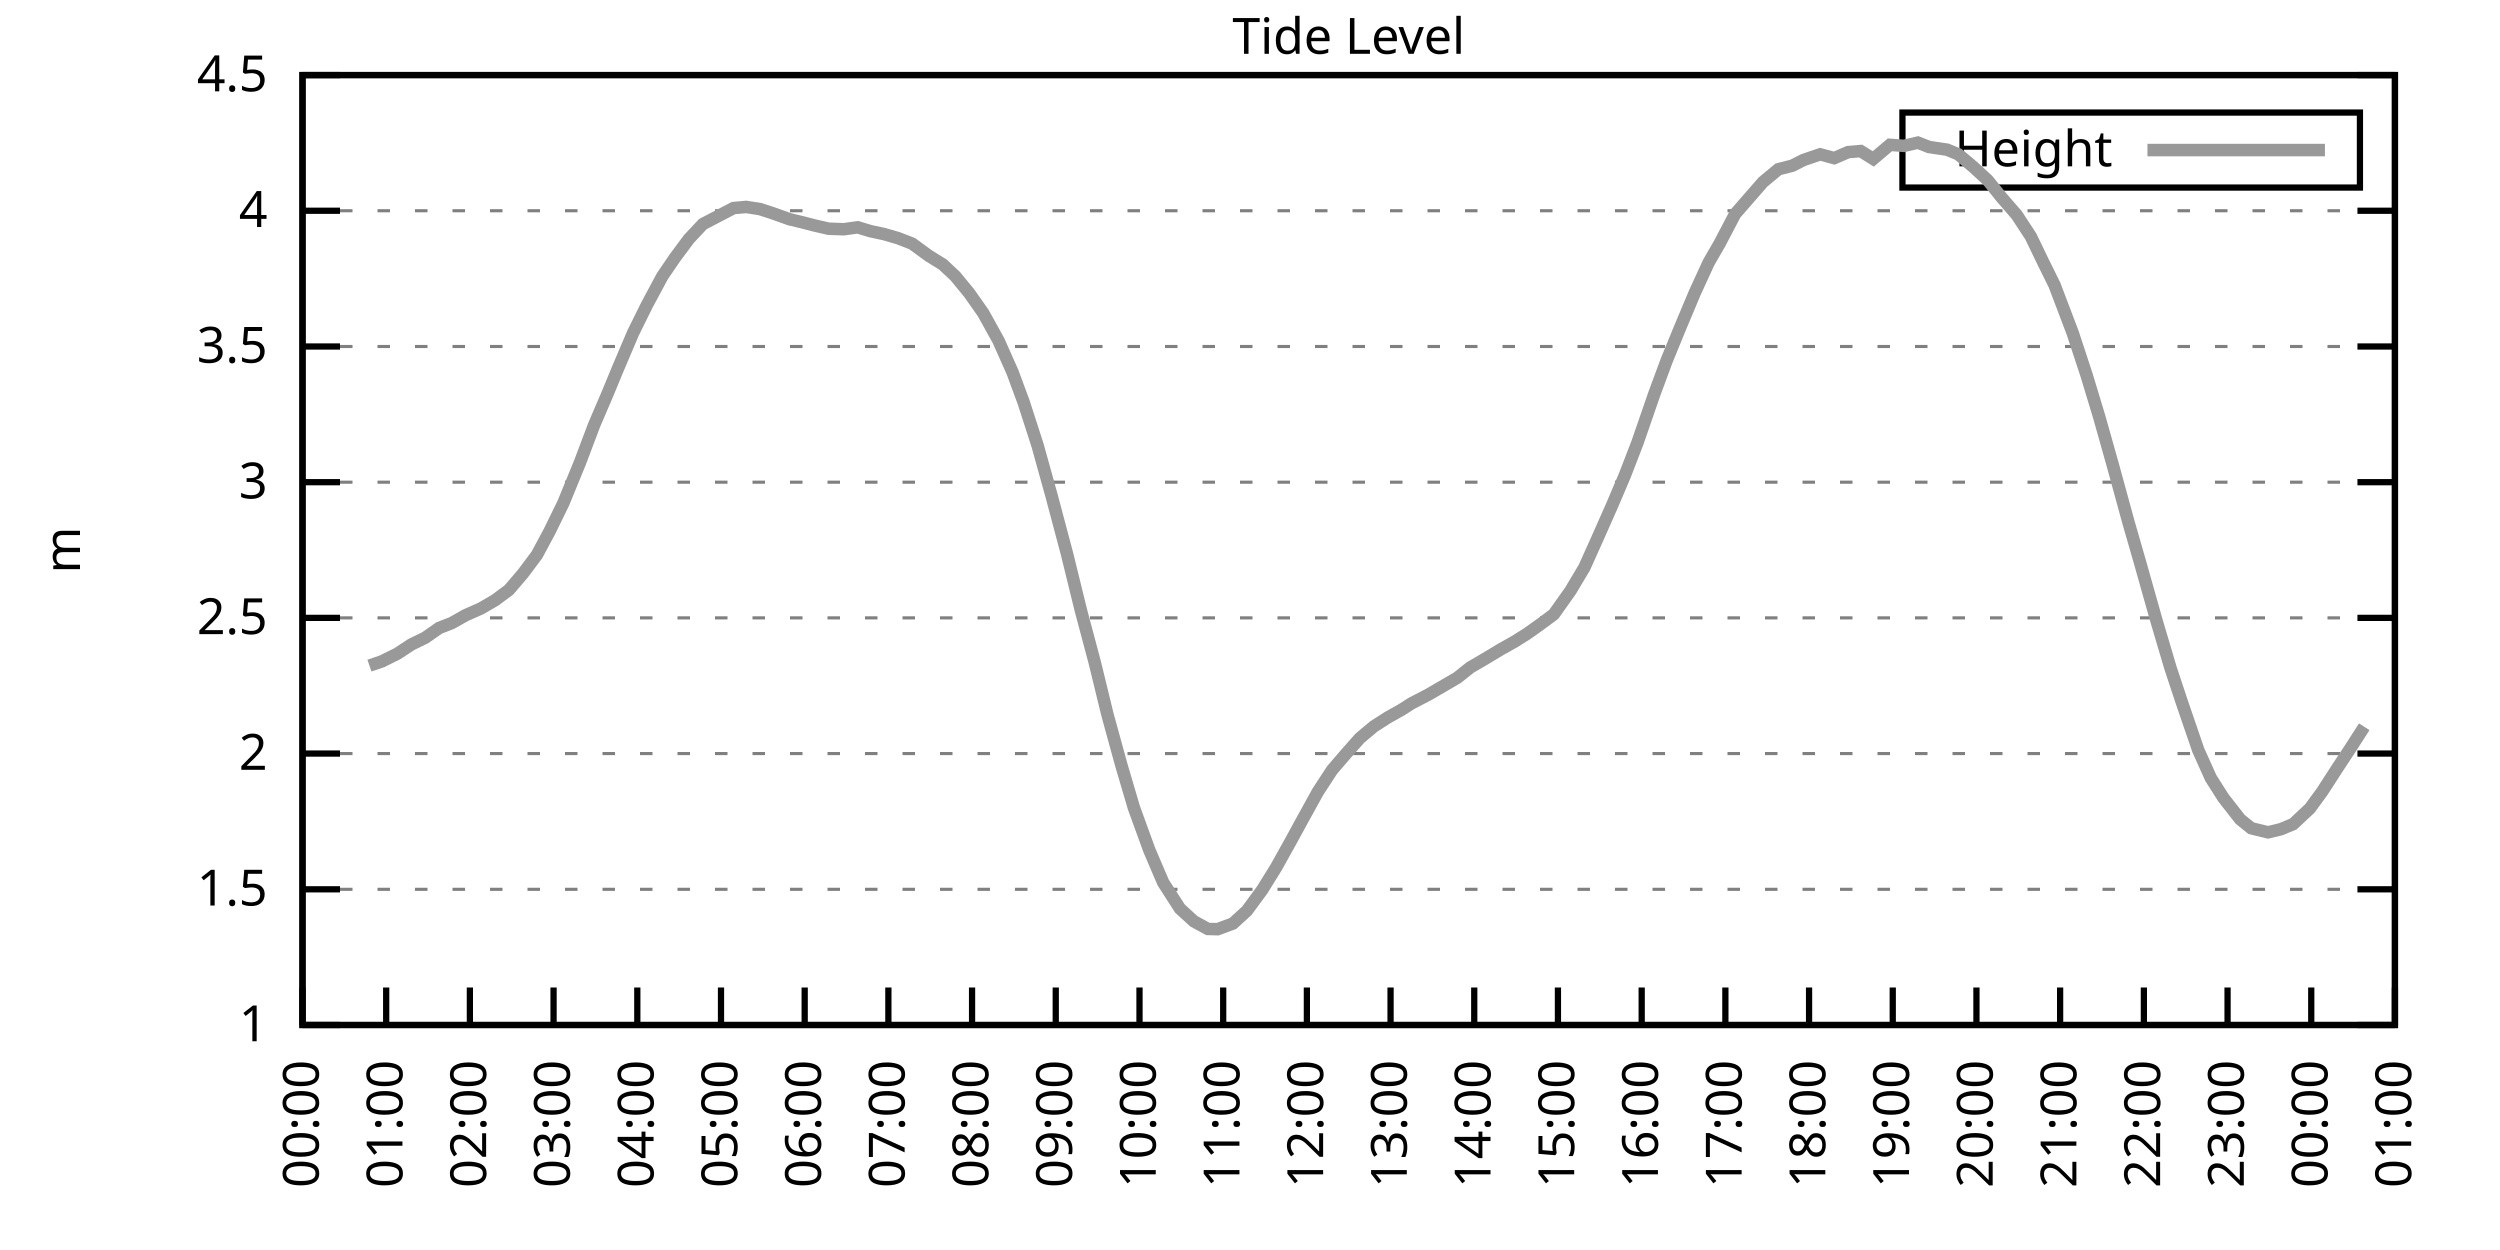
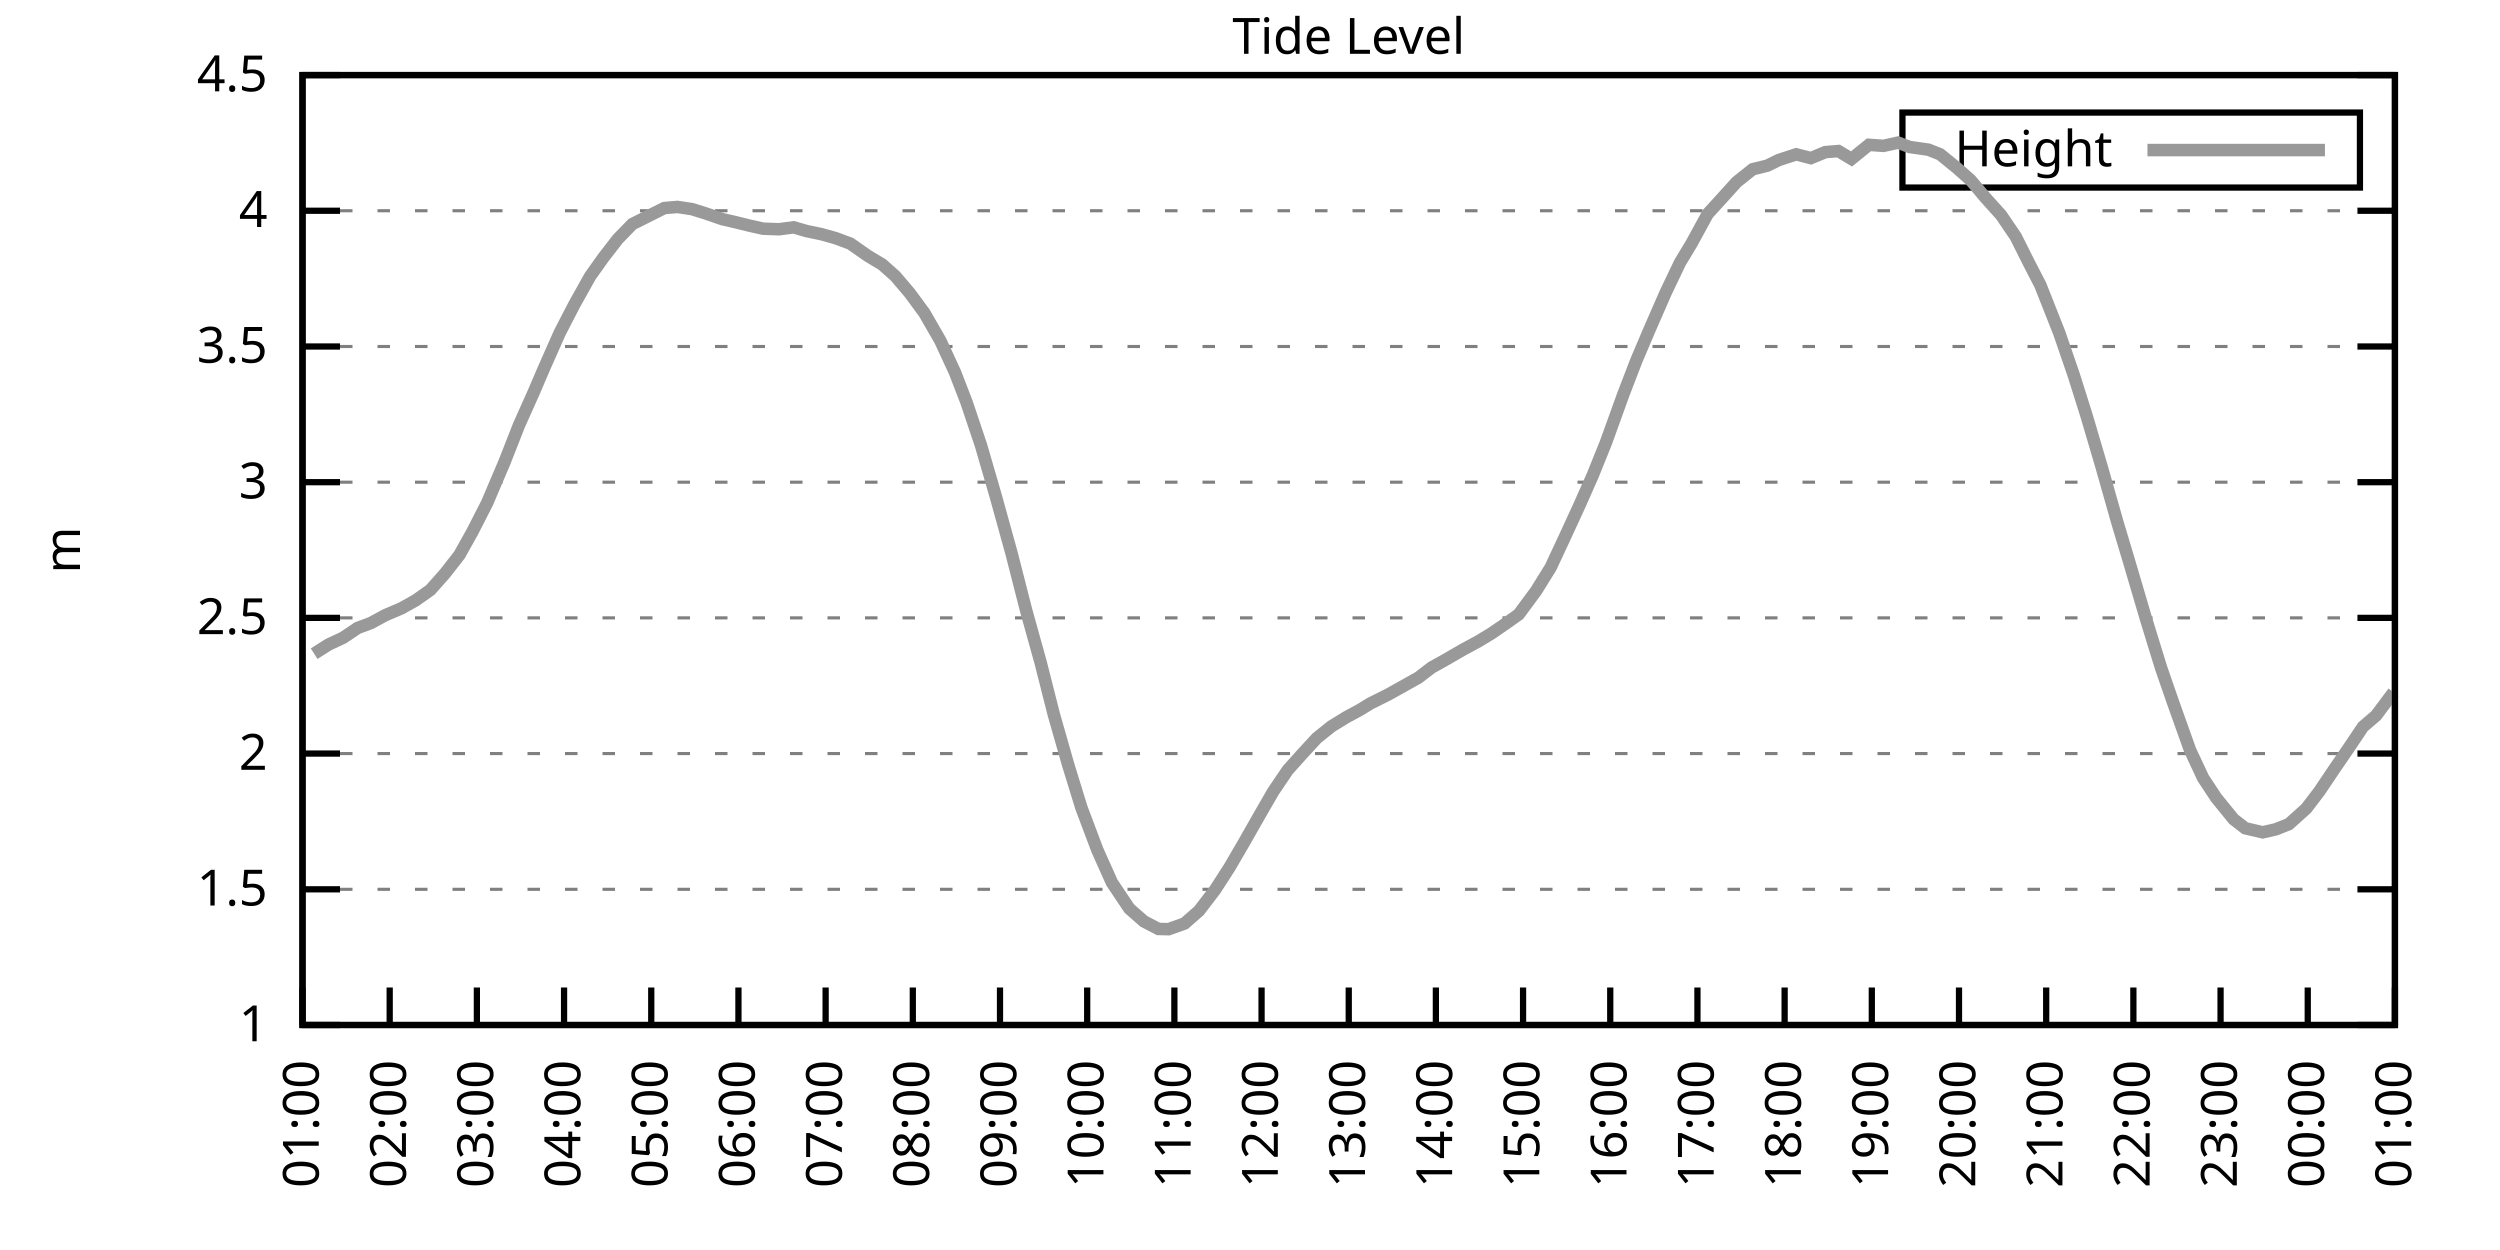
<svg xmlns="http://www.w3.org/2000/svg" xmlns:xlink="http://www.w3.org/1999/xlink" width="400" height="200" viewBox="0 0 400 200">
  <g id="gnuplot_canvas">
    <rect x="0" y="0" width="400" height="200" fill="none" />
    <defs>
      <circle id="gpDot" r="0.5" stroke-width="0.5" stroke="currentColor" />
      <path id="gpPt0" stroke-width="0.333" stroke="currentColor" d="M-1,0 h2 M0,-1 v2" />
      <path id="gpPt1" stroke-width="0.333" stroke="currentColor" d="M-1,-1 L1,1 M1,-1 L-1,1" />
      <path id="gpPt2" stroke-width="0.333" stroke="currentColor" d="M-1,0 L1,0 M0,-1 L0,1 M-1,-1 L1,1 M-1,1 L1,-1" />
      <rect id="gpPt3" stroke-width="0.333" stroke="currentColor" x="-1" y="-1" width="2" height="2" />
      <rect id="gpPt4" stroke-width="0.333" stroke="currentColor" fill="currentColor" x="-1" y="-1" width="2" height="2" />
      <circle id="gpPt5" stroke-width="0.333" stroke="currentColor" cx="0" cy="0" r="1" />
      <use xlink:href="#gpPt5" id="gpPt6" fill="currentColor" stroke="none" />
      <path id="gpPt7" stroke-width="0.333" stroke="currentColor" d="M0,-1.33 L-1.33,0.67 L1.33,0.67 z" />
      <use xlink:href="#gpPt7" id="gpPt8" fill="currentColor" stroke="none" />
      <use xlink:href="#gpPt7" id="gpPt9" stroke="currentColor" transform="rotate(180)" />
      <use xlink:href="#gpPt9" id="gpPt10" fill="currentColor" stroke="none" />
      <use xlink:href="#gpPt3" id="gpPt11" stroke="currentColor" transform="rotate(45)" />
      <use xlink:href="#gpPt11" id="gpPt12" fill="currentColor" stroke="none" />
      <path id="gpPt13" stroke-width="0.333" stroke="currentColor" d="M0,1.330 L1.265,0.411 L0.782,-1.067 L-0.782,-1.076 L-1.265,0.411 z" />
      <use xlink:href="#gpPt13" id="gpPt14" fill="currentColor" stroke="none" />
      <filter id="textbox" filterUnits="objectBoundingBox" x="0" y="0" height="1" width="1">
        <feFlood flood-color="white" flood-opacity="1" result="bgnd" />
        <feComposite in="SourceGraphic" in2="bgnd" operator="atop" />
      </filter>
      <filter id="greybox" filterUnits="objectBoundingBox" x="0" y="0" height="1" width="1">
        <feFlood flood-color="lightgrey" flood-opacity="1" result="grey" />
        <feComposite in="SourceGraphic" in2="grey" operator="atop" />
      </filter>
    </defs>
    <g fill="none" color="white" stroke="currentColor" stroke-width="1.00" stroke-linecap="butt" stroke-linejoin="miter">
</g>
    <g fill="none" color="black" stroke="currentColor" stroke-width="1.00" stroke-linecap="butt" stroke-linejoin="miter">
      <g stroke="none" shape-rendering="crispEdges">
        <polygon fill="rgb(255, 255, 255)" points="48.40,164.00 383.18,164.00 383.18,12.02 48.40,12.02 " />
      </g>
    </g>
    <g fill="none" color="black" stroke="currentColor" stroke-width="1.00" stroke-linecap="butt" stroke-linejoin="miter">
</g>
    <g fill="none" color="black" stroke="black" stroke-width="0.50" stroke-linecap="butt" stroke-linejoin="miter">
</g>
    <g fill="none" color="gray" stroke="currentColor" stroke-width="0.50" stroke-linecap="butt" stroke-linejoin="miter">
      <path stroke="gray" stroke-dasharray="2,4" class="gridline" d="M48.40,164.00 L383.19,164.00  " />
    </g>
    <g fill="none" color="gray" stroke="gray" stroke-width="1.00" stroke-linecap="butt" stroke-linejoin="miter">
</g>
    <g fill="none" color="black" stroke="currentColor" stroke-width="1.00" stroke-linecap="butt" stroke-linejoin="miter">
      <path stroke="black" d="M48.40,164.00 L54.40,164.00 M383.19,164.00 L377.19,164.00  " />
      <g transform="translate(42.80,166.60)" stroke="none" fill="black" font-family="Sans" font-size="8.00" text-anchor="end">
        <text>
          <tspan font-family="Sans"> 1</tspan>
        </text>
      </g>
    </g>
    <g fill="none" color="black" stroke="currentColor" stroke-width="1.00" stroke-linecap="butt" stroke-linejoin="miter">
</g>
    <g fill="none" color="black" stroke="black" stroke-width="0.50" stroke-linecap="butt" stroke-linejoin="miter">
</g>
    <g fill="none" color="gray" stroke="currentColor" stroke-width="0.50" stroke-linecap="butt" stroke-linejoin="miter">
      <path stroke="gray" stroke-dasharray="2,4" class="gridline" d="M48.40,142.29 L383.19,142.29  " />
    </g>
    <g fill="none" color="gray" stroke="gray" stroke-width="1.00" stroke-linecap="butt" stroke-linejoin="miter">
</g>
    <g fill="none" color="black" stroke="currentColor" stroke-width="1.00" stroke-linecap="butt" stroke-linejoin="miter">
      <path stroke="black" d="M48.40,142.29 L54.40,142.29 M383.19,142.29 L377.19,142.29  " />
      <g transform="translate(42.80,144.89)" stroke="none" fill="black" font-family="Sans" font-size="8.00" text-anchor="end">
        <text>
          <tspan font-family="Sans"> 1.5</tspan>
        </text>
      </g>
    </g>
    <g fill="none" color="black" stroke="currentColor" stroke-width="1.00" stroke-linecap="butt" stroke-linejoin="miter">
</g>
    <g fill="none" color="black" stroke="black" stroke-width="0.50" stroke-linecap="butt" stroke-linejoin="miter">
</g>
    <g fill="none" color="gray" stroke="currentColor" stroke-width="0.50" stroke-linecap="butt" stroke-linejoin="miter">
      <path stroke="gray" stroke-dasharray="2,4" class="gridline" d="M48.40,120.57 L383.19,120.57  " />
    </g>
    <g fill="none" color="gray" stroke="gray" stroke-width="1.00" stroke-linecap="butt" stroke-linejoin="miter">
</g>
    <g fill="none" color="black" stroke="currentColor" stroke-width="1.00" stroke-linecap="butt" stroke-linejoin="miter">
      <path stroke="black" d="M48.40,120.57 L54.40,120.57 M383.19,120.57 L377.19,120.57  " />
      <g transform="translate(42.80,123.17)" stroke="none" fill="black" font-family="Sans" font-size="8.00" text-anchor="end">
        <text>
          <tspan font-family="Sans"> 2</tspan>
        </text>
      </g>
    </g>
    <g fill="none" color="black" stroke="currentColor" stroke-width="1.00" stroke-linecap="butt" stroke-linejoin="miter">
</g>
    <g fill="none" color="black" stroke="black" stroke-width="0.50" stroke-linecap="butt" stroke-linejoin="miter">
</g>
    <g fill="none" color="gray" stroke="currentColor" stroke-width="0.50" stroke-linecap="butt" stroke-linejoin="miter">
      <path stroke="gray" stroke-dasharray="2,4" class="gridline" d="M48.40,98.86 L383.19,98.86  " />
    </g>
    <g fill="none" color="gray" stroke="gray" stroke-width="1.00" stroke-linecap="butt" stroke-linejoin="miter">
</g>
    <g fill="none" color="black" stroke="currentColor" stroke-width="1.00" stroke-linecap="butt" stroke-linejoin="miter">
      <path stroke="black" d="M48.40,98.86 L54.40,98.86 M383.19,98.86 L377.19,98.86  " />
      <g transform="translate(42.80,101.46)" stroke="none" fill="black" font-family="Sans" font-size="8.00" text-anchor="end">
        <text>
          <tspan font-family="Sans"> 2.5</tspan>
        </text>
      </g>
    </g>
    <g fill="none" color="black" stroke="currentColor" stroke-width="1.00" stroke-linecap="butt" stroke-linejoin="miter">
</g>
    <g fill="none" color="black" stroke="black" stroke-width="0.50" stroke-linecap="butt" stroke-linejoin="miter">
</g>
    <g fill="none" color="gray" stroke="currentColor" stroke-width="0.50" stroke-linecap="butt" stroke-linejoin="miter">
      <path stroke="gray" stroke-dasharray="2,4" class="gridline" d="M48.40,77.15 L383.19,77.15  " />
    </g>
    <g fill="none" color="gray" stroke="gray" stroke-width="1.00" stroke-linecap="butt" stroke-linejoin="miter">
</g>
    <g fill="none" color="black" stroke="currentColor" stroke-width="1.00" stroke-linecap="butt" stroke-linejoin="miter">
      <path stroke="black" d="M48.40,77.15 L54.40,77.15 M383.19,77.15 L377.19,77.15  " />
      <g transform="translate(42.80,79.75)" stroke="none" fill="black" font-family="Sans" font-size="8.00" text-anchor="end">
        <text>
          <tspan font-family="Sans"> 3</tspan>
        </text>
      </g>
    </g>
    <g fill="none" color="black" stroke="currentColor" stroke-width="1.00" stroke-linecap="butt" stroke-linejoin="miter">
</g>
    <g fill="none" color="black" stroke="black" stroke-width="0.50" stroke-linecap="butt" stroke-linejoin="miter">
</g>
    <g fill="none" color="gray" stroke="currentColor" stroke-width="0.50" stroke-linecap="butt" stroke-linejoin="miter">
      <path stroke="gray" stroke-dasharray="2,4" class="gridline" d="M48.40,55.44 L383.19,55.44  " />
    </g>
    <g fill="none" color="gray" stroke="gray" stroke-width="1.00" stroke-linecap="butt" stroke-linejoin="miter">
</g>
    <g fill="none" color="black" stroke="currentColor" stroke-width="1.00" stroke-linecap="butt" stroke-linejoin="miter">
      <path stroke="black" d="M48.40,55.44 L54.40,55.44 M383.19,55.44 L377.19,55.44  " />
      <g transform="translate(42.80,58.04)" stroke="none" fill="black" font-family="Sans" font-size="8.00" text-anchor="end">
        <text>
          <tspan font-family="Sans"> 3.5</tspan>
        </text>
      </g>
    </g>
    <g fill="none" color="black" stroke="currentColor" stroke-width="1.00" stroke-linecap="butt" stroke-linejoin="miter">
</g>
    <g fill="none" color="black" stroke="black" stroke-width="0.50" stroke-linecap="butt" stroke-linejoin="miter">
</g>
    <g fill="none" color="gray" stroke="currentColor" stroke-width="0.50" stroke-linecap="butt" stroke-linejoin="miter">
      <path stroke="gray" stroke-dasharray="2,4" class="gridline" d="M48.40,33.72 L383.19,33.72  " />
    </g>
    <g fill="none" color="gray" stroke="gray" stroke-width="1.00" stroke-linecap="butt" stroke-linejoin="miter">
</g>
    <g fill="none" color="black" stroke="currentColor" stroke-width="1.00" stroke-linecap="butt" stroke-linejoin="miter">
      <path stroke="black" d="M48.40,33.72 L54.40,33.72 M383.19,33.72 L377.19,33.72  " />
      <g transform="translate(42.80,36.32)" stroke="none" fill="black" font-family="Sans" font-size="8.00" text-anchor="end">
        <text>
          <tspan font-family="Sans"> 4</tspan>
        </text>
      </g>
    </g>
    <g fill="none" color="black" stroke="currentColor" stroke-width="1.00" stroke-linecap="butt" stroke-linejoin="miter">
</g>
    <g fill="none" color="black" stroke="black" stroke-width="0.50" stroke-linecap="butt" stroke-linejoin="miter">
</g>
    <g fill="none" color="gray" stroke="currentColor" stroke-width="0.50" stroke-linecap="butt" stroke-linejoin="miter">
      <path stroke="gray" stroke-dasharray="2,4" class="gridline" d="M48.40,12.01 L383.19,12.01  " />
    </g>
    <g fill="none" color="gray" stroke="gray" stroke-width="1.00" stroke-linecap="butt" stroke-linejoin="miter">
</g>
    <g fill="none" color="black" stroke="currentColor" stroke-width="1.00" stroke-linecap="butt" stroke-linejoin="miter">
      <path stroke="black" d="M48.40,12.01 L54.40,12.01 M383.19,12.01 L377.19,12.01  " />
      <g transform="translate(42.80,14.61)" stroke="none" fill="black" font-family="Sans" font-size="8.00" text-anchor="end">
        <text>
          <tspan font-family="Sans"> 4.5</tspan>
        </text>
      </g>
    </g>
    <g fill="none" color="black" stroke="currentColor" stroke-width="1.00" stroke-linecap="butt" stroke-linejoin="miter">
      <path stroke="black" d="M48.40,164.00 L48.40,158.00  " />
      <g transform="translate(51.00,169.60) rotate(270.00)" stroke="none" fill="black" font-family="Sans" font-size="8.00" text-anchor="end">
        <text>
-           <tspan font-family="Sans">00:00</tspan>
-         </text>
-       </g>
-     </g>
-     <g fill="none" color="black" stroke="currentColor" stroke-width="1.00" stroke-linecap="butt" stroke-linejoin="miter">
-       <path stroke="black" d="M61.79,164.00 L61.79,158.00  " />
-       <g transform="translate(64.39,169.60) rotate(270.00)" stroke="none" fill="black" font-family="Sans" font-size="8.00" text-anchor="end">
-         <text>
          <tspan font-family="Sans">01:00</tspan>
        </text>
      </g>
    </g>
    <g fill="none" color="black" stroke="currentColor" stroke-width="1.00" stroke-linecap="butt" stroke-linejoin="miter">
-       <path stroke="black" d="M75.18,164.00 L75.18,158.00  " />
-       <g transform="translate(77.78,169.60) rotate(270.00)" stroke="none" fill="black" font-family="Sans" font-size="8.00" text-anchor="end">
+       <path stroke="black" d="M62.35,164.00 L62.35,158.00  " />
+       <g transform="translate(64.95,169.60) rotate(270.00)" stroke="none" fill="black" font-family="Sans" font-size="8.00" text-anchor="end">
        <text>
          <tspan font-family="Sans">02:00</tspan>
        </text>
      </g>
    </g>
    <g fill="none" color="black" stroke="currentColor" stroke-width="1.00" stroke-linecap="butt" stroke-linejoin="miter">
-       <path stroke="black" d="M88.57,164.00 L88.57,158.00  " />
-       <g transform="translate(91.17,169.60) rotate(270.00)" stroke="none" fill="black" font-family="Sans" font-size="8.00" text-anchor="end">
+       <path stroke="black" d="M76.30,164.00 L76.30,158.00  " />
+       <g transform="translate(78.90,169.60) rotate(270.00)" stroke="none" fill="black" font-family="Sans" font-size="8.00" text-anchor="end">
        <text>
          <tspan font-family="Sans">03:00</tspan>
        </text>
      </g>
    </g>
    <g fill="none" color="black" stroke="currentColor" stroke-width="1.00" stroke-linecap="butt" stroke-linejoin="miter">
-       <path stroke="black" d="M101.97,164.00 L101.97,158.00  " />
-       <g transform="translate(104.57,169.60) rotate(270.00)" stroke="none" fill="black" font-family="Sans" font-size="8.00" text-anchor="end">
+       <path stroke="black" d="M90.25,164.00 L90.25,158.00  " />
+       <g transform="translate(92.85,169.60) rotate(270.00)" stroke="none" fill="black" font-family="Sans" font-size="8.00" text-anchor="end">
        <text>
          <tspan font-family="Sans">04:00</tspan>
        </text>
      </g>
    </g>
    <g fill="none" color="black" stroke="currentColor" stroke-width="1.00" stroke-linecap="butt" stroke-linejoin="miter">
-       <path stroke="black" d="M115.36,164.00 L115.36,158.00  " />
-       <g transform="translate(117.96,169.60) rotate(270.00)" stroke="none" fill="black" font-family="Sans" font-size="8.00" text-anchor="end">
+       <path stroke="black" d="M104.20,164.00 L104.20,158.00  " />
+       <g transform="translate(106.80,169.60) rotate(270.00)" stroke="none" fill="black" font-family="Sans" font-size="8.00" text-anchor="end">
        <text>
          <tspan font-family="Sans">05:00</tspan>
        </text>
      </g>
    </g>
    <g fill="none" color="black" stroke="currentColor" stroke-width="1.00" stroke-linecap="butt" stroke-linejoin="miter">
-       <path stroke="black" d="M128.75,164.00 L128.75,158.00  " />
-       <g transform="translate(131.35,169.60) rotate(270.00)" stroke="none" fill="black" font-family="Sans" font-size="8.00" text-anchor="end">
+       <path stroke="black" d="M118.15,164.00 L118.15,158.00  " />
+       <g transform="translate(120.75,169.60) rotate(270.00)" stroke="none" fill="black" font-family="Sans" font-size="8.00" text-anchor="end">
        <text>
          <tspan font-family="Sans">06:00</tspan>
        </text>
      </g>
    </g>
    <g fill="none" color="black" stroke="currentColor" stroke-width="1.00" stroke-linecap="butt" stroke-linejoin="miter">
-       <path stroke="black" d="M142.14,164.00 L142.14,158.00  " />
-       <g transform="translate(144.74,169.60) rotate(270.00)" stroke="none" fill="black" font-family="Sans" font-size="8.00" text-anchor="end">
+       <path stroke="black" d="M132.10,164.00 L132.10,158.00  " />
+       <g transform="translate(134.70,169.60) rotate(270.00)" stroke="none" fill="black" font-family="Sans" font-size="8.00" text-anchor="end">
        <text>
          <tspan font-family="Sans">07:00</tspan>
        </text>
      </g>
    </g>
    <g fill="none" color="black" stroke="currentColor" stroke-width="1.00" stroke-linecap="butt" stroke-linejoin="miter">
-       <path stroke="black" d="M155.53,164.00 L155.53,158.00  " />
-       <g transform="translate(158.13,169.60) rotate(270.00)" stroke="none" fill="black" font-family="Sans" font-size="8.00" text-anchor="end">
+       <path stroke="black" d="M146.05,164.00 L146.05,158.00  " />
+       <g transform="translate(148.65,169.60) rotate(270.00)" stroke="none" fill="black" font-family="Sans" font-size="8.00" text-anchor="end">
        <text>
          <tspan font-family="Sans">08:00</tspan>
        </text>
      </g>
    </g>
    <g fill="none" color="black" stroke="currentColor" stroke-width="1.00" stroke-linecap="butt" stroke-linejoin="miter">
-       <path stroke="black" d="M168.92,164.00 L168.92,158.00  " />
-       <g transform="translate(171.52,169.60) rotate(270.00)" stroke="none" fill="black" font-family="Sans" font-size="8.00" text-anchor="end">
+       <path stroke="black" d="M160.00,164.00 L160.00,158.00  " />
+       <g transform="translate(162.60,169.60) rotate(270.00)" stroke="none" fill="black" font-family="Sans" font-size="8.00" text-anchor="end">
        <text>
          <tspan font-family="Sans">09:00</tspan>
        </text>
      </g>
    </g>
    <g fill="none" color="black" stroke="currentColor" stroke-width="1.00" stroke-linecap="butt" stroke-linejoin="miter">
-       <path stroke="black" d="M182.32,164.00 L182.32,158.00  " />
-       <g transform="translate(184.92,169.60) rotate(270.00)" stroke="none" fill="black" font-family="Sans" font-size="8.00" text-anchor="end">
+       <path stroke="black" d="M173.95,164.00 L173.95,158.00  " />
+       <g transform="translate(176.55,169.60) rotate(270.00)" stroke="none" fill="black" font-family="Sans" font-size="8.00" text-anchor="end">
        <text>
          <tspan font-family="Sans">10:00</tspan>
        </text>
      </g>
    </g>
    <g fill="none" color="black" stroke="currentColor" stroke-width="1.00" stroke-linecap="butt" stroke-linejoin="miter">
-       <path stroke="black" d="M195.71,164.00 L195.71,158.00  " />
-       <g transform="translate(198.31,169.60) rotate(270.00)" stroke="none" fill="black" font-family="Sans" font-size="8.00" text-anchor="end">
+       <path stroke="black" d="M187.90,164.00 L187.90,158.00  " />
+       <g transform="translate(190.50,169.60) rotate(270.00)" stroke="none" fill="black" font-family="Sans" font-size="8.00" text-anchor="end">
        <text>
          <tspan font-family="Sans">11:00</tspan>
        </text>
      </g>
    </g>
    <g fill="none" color="black" stroke="currentColor" stroke-width="1.00" stroke-linecap="butt" stroke-linejoin="miter">
-       <path stroke="black" d="M209.10,164.00 L209.10,158.00  " />
-       <g transform="translate(211.70,169.60) rotate(270.00)" stroke="none" fill="black" font-family="Sans" font-size="8.00" text-anchor="end">
+       <path stroke="black" d="M201.85,164.00 L201.85,158.00  " />
+       <g transform="translate(204.45,169.60) rotate(270.00)" stroke="none" fill="black" font-family="Sans" font-size="8.00" text-anchor="end">
        <text>
          <tspan font-family="Sans">12:00</tspan>
        </text>
      </g>
    </g>
    <g fill="none" color="black" stroke="currentColor" stroke-width="1.00" stroke-linecap="butt" stroke-linejoin="miter">
-       <path stroke="black" d="M222.49,164.00 L222.49,158.00  " />
-       <g transform="translate(225.09,169.60) rotate(270.00)" stroke="none" fill="black" font-family="Sans" font-size="8.00" text-anchor="end">
+       <path stroke="black" d="M215.80,164.00 L215.80,158.00  " />
+       <g transform="translate(218.40,169.60) rotate(270.00)" stroke="none" fill="black" font-family="Sans" font-size="8.00" text-anchor="end">
        <text>
          <tspan font-family="Sans">13:00</tspan>
        </text>
      </g>
    </g>
    <g fill="none" color="black" stroke="currentColor" stroke-width="1.00" stroke-linecap="butt" stroke-linejoin="miter">
-       <path stroke="black" d="M235.88,164.00 L235.88,158.00  " />
-       <g transform="translate(238.48,169.60) rotate(270.00)" stroke="none" fill="black" font-family="Sans" font-size="8.00" text-anchor="end">
+       <path stroke="black" d="M229.74,164.00 L229.74,158.00  " />
+       <g transform="translate(232.34,169.60) rotate(270.00)" stroke="none" fill="black" font-family="Sans" font-size="8.00" text-anchor="end">
        <text>
          <tspan font-family="Sans">14:00</tspan>
        </text>
      </g>
    </g>
    <g fill="none" color="black" stroke="currentColor" stroke-width="1.00" stroke-linecap="butt" stroke-linejoin="miter">
-       <path stroke="black" d="M249.27,164.00 L249.27,158.00  " />
-       <g transform="translate(251.87,169.60) rotate(270.00)" stroke="none" fill="black" font-family="Sans" font-size="8.00" text-anchor="end">
+       <path stroke="black" d="M243.69,164.00 L243.69,158.00  " />
+       <g transform="translate(246.29,169.60) rotate(270.00)" stroke="none" fill="black" font-family="Sans" font-size="8.00" text-anchor="end">
        <text>
          <tspan font-family="Sans">15:00</tspan>
        </text>
      </g>
    </g>
    <g fill="none" color="black" stroke="currentColor" stroke-width="1.00" stroke-linecap="butt" stroke-linejoin="miter">
-       <path stroke="black" d="M262.67,164.00 L262.67,158.00  " />
-       <g transform="translate(265.27,169.60) rotate(270.00)" stroke="none" fill="black" font-family="Sans" font-size="8.00" text-anchor="end">
+       <path stroke="black" d="M257.64,164.00 L257.64,158.00  " />
+       <g transform="translate(260.24,169.60) rotate(270.00)" stroke="none" fill="black" font-family="Sans" font-size="8.00" text-anchor="end">
        <text>
          <tspan font-family="Sans">16:00</tspan>
        </text>
      </g>
    </g>
    <g fill="none" color="black" stroke="currentColor" stroke-width="1.00" stroke-linecap="butt" stroke-linejoin="miter">
-       <path stroke="black" d="M276.06,164.00 L276.06,158.00  " />
-       <g transform="translate(278.66,169.60) rotate(270.00)" stroke="none" fill="black" font-family="Sans" font-size="8.00" text-anchor="end">
+       <path stroke="black" d="M271.59,164.00 L271.59,158.00  " />
+       <g transform="translate(274.19,169.60) rotate(270.00)" stroke="none" fill="black" font-family="Sans" font-size="8.00" text-anchor="end">
        <text>
          <tspan font-family="Sans">17:00</tspan>
        </text>
      </g>
    </g>
    <g fill="none" color="black" stroke="currentColor" stroke-width="1.00" stroke-linecap="butt" stroke-linejoin="miter">
-       <path stroke="black" d="M289.45,164.00 L289.45,158.00  " />
-       <g transform="translate(292.05,169.60) rotate(270.00)" stroke="none" fill="black" font-family="Sans" font-size="8.00" text-anchor="end">
+       <path stroke="black" d="M285.54,164.00 L285.54,158.00  " />
+       <g transform="translate(288.14,169.60) rotate(270.00)" stroke="none" fill="black" font-family="Sans" font-size="8.00" text-anchor="end">
        <text>
          <tspan font-family="Sans">18:00</tspan>
        </text>
      </g>
    </g>
    <g fill="none" color="black" stroke="currentColor" stroke-width="1.00" stroke-linecap="butt" stroke-linejoin="miter">
-       <path stroke="black" d="M302.84,164.00 L302.84,158.00  " />
-       <g transform="translate(305.44,169.60) rotate(270.00)" stroke="none" fill="black" font-family="Sans" font-size="8.00" text-anchor="end">
+       <path stroke="black" d="M299.49,164.00 L299.49,158.00  " />
+       <g transform="translate(302.09,169.60) rotate(270.00)" stroke="none" fill="black" font-family="Sans" font-size="8.00" text-anchor="end">
        <text>
          <tspan font-family="Sans">19:00</tspan>
        </text>
      </g>
    </g>
    <g fill="none" color="black" stroke="currentColor" stroke-width="1.00" stroke-linecap="butt" stroke-linejoin="miter">
-       <path stroke="black" d="M316.23,164.00 L316.23,158.00  " />
-       <g transform="translate(318.83,169.60) rotate(270.00)" stroke="none" fill="black" font-family="Sans" font-size="8.00" text-anchor="end">
+       <path stroke="black" d="M313.44,164.00 L313.44,158.00  " />
+       <g transform="translate(316.04,169.60) rotate(270.00)" stroke="none" fill="black" font-family="Sans" font-size="8.00" text-anchor="end">
        <text>
          <tspan font-family="Sans">20:00</tspan>
        </text>
      </g>
    </g>
    <g fill="none" color="black" stroke="currentColor" stroke-width="1.00" stroke-linecap="butt" stroke-linejoin="miter">
-       <path stroke="black" d="M329.62,164.00 L329.62,158.00  " />
-       <g transform="translate(332.22,169.60) rotate(270.00)" stroke="none" fill="black" font-family="Sans" font-size="8.00" text-anchor="end">
+       <path stroke="black" d="M327.39,164.00 L327.39,158.00  " />
+       <g transform="translate(329.99,169.60) rotate(270.00)" stroke="none" fill="black" font-family="Sans" font-size="8.00" text-anchor="end">
        <text>
          <tspan font-family="Sans">21:00</tspan>
        </text>
      </g>
    </g>
    <g fill="none" color="black" stroke="currentColor" stroke-width="1.00" stroke-linecap="butt" stroke-linejoin="miter">
-       <path stroke="black" d="M343.02,164.00 L343.02,158.00  " />
-       <g transform="translate(345.62,169.60) rotate(270.00)" stroke="none" fill="black" font-family="Sans" font-size="8.00" text-anchor="end">
+       <path stroke="black" d="M341.34,164.00 L341.34,158.00  " />
+       <g transform="translate(343.94,169.60) rotate(270.00)" stroke="none" fill="black" font-family="Sans" font-size="8.00" text-anchor="end">
        <text>
          <tspan font-family="Sans">22:00</tspan>
        </text>
      </g>
    </g>
    <g fill="none" color="black" stroke="currentColor" stroke-width="1.00" stroke-linecap="butt" stroke-linejoin="miter">
-       <path stroke="black" d="M356.41,164.00 L356.41,158.00  " />
-       <g transform="translate(359.01,169.60) rotate(270.00)" stroke="none" fill="black" font-family="Sans" font-size="8.00" text-anchor="end">
+       <path stroke="black" d="M355.29,164.00 L355.29,158.00  " />
+       <g transform="translate(357.89,169.60) rotate(270.00)" stroke="none" fill="black" font-family="Sans" font-size="8.00" text-anchor="end">
        <text>
          <tspan font-family="Sans">23:00</tspan>
        </text>
      </g>
    </g>
    <g fill="none" color="black" stroke="currentColor" stroke-width="1.00" stroke-linecap="butt" stroke-linejoin="miter">
-       <path stroke="black" d="M369.80,164.00 L369.80,158.00  " />
-       <g transform="translate(372.40,169.60) rotate(270.00)" stroke="none" fill="black" font-family="Sans" font-size="8.00" text-anchor="end">
+       <path stroke="black" d="M369.24,164.00 L369.24,158.00  " />
+       <g transform="translate(371.84,169.60) rotate(270.00)" stroke="none" fill="black" font-family="Sans" font-size="8.00" text-anchor="end">
        <text>
          <tspan font-family="Sans">00:00</tspan>
        </text>
      </g>
    </g>
    <g fill="none" color="black" stroke="currentColor" stroke-width="1.00" stroke-linecap="butt" stroke-linejoin="miter">
      <path stroke="black" d="M383.19,164.00 L383.19,158.00  " />
      <g transform="translate(385.79,169.60) rotate(270.00)" stroke="none" fill="black" font-family="Sans" font-size="8.00" text-anchor="end">
        <text>
          <tspan font-family="Sans">01:00</tspan>
        </text>
      </g>
    </g>
    <g fill="none" color="black" stroke="currentColor" stroke-width="1.00" stroke-linecap="butt" stroke-linejoin="miter">
</g>
    <g fill="none" color="black" stroke="currentColor" stroke-width="1.00" stroke-linecap="butt" stroke-linejoin="miter">
      <path stroke="black" d="M48.40,12.01 L48.40,164.00 L383.19,164.00 L383.19,12.01 L48.40,12.01 Z  " />
    </g>
    <g fill="none" color="black" stroke="currentColor" stroke-width="1.00" stroke-linecap="butt" stroke-linejoin="miter">
</g>
    <g fill="none" color="black" stroke="currentColor" stroke-width="1.00" stroke-linecap="butt" stroke-linejoin="miter">
      <path stroke="black" d="M304.39,30.01 L304.39,18.01 L377.59,18.01 L377.59,30.01 L304.39,30.01 Z  " />
    </g>
    <g id="Tide_level_plot_1">
      <g fill="none" color="white" stroke="black" stroke-width="2.00" stroke-linecap="butt" stroke-linejoin="miter">
</g>
      <g fill="none" color="black" stroke="currentColor" stroke-width="2.00" stroke-linecap="butt" stroke-linejoin="miter">
        <g transform="translate(337.99,26.61)" stroke="none" fill="black" font-family="Sans" font-size="8.00" text-anchor="end">
          <text>
            <tspan font-family="Sans">Height</tspan>
          </text>
        </g>
      </g>
      <g fill="none" color="black" stroke="currentColor" stroke-width="2.00" stroke-linecap="butt" stroke-linejoin="miter">
-         <path stroke="rgb(153, 153, 153)" d="M343.59,24.01 L371.99,24.01 M59.11,106.50 L61.12,105.81 L63.58,104.59 L65.81,103.12 L68.04,102.03 L70.27,100.47   L72.28,99.69 L74.51,98.43 L76.97,97.34 L79.20,96.04 L81.43,94.39 L83.66,91.78 L85.90,88.79 L87.91,85.05   L90.14,80.49 L92.82,73.94 L95.05,68.03 L97.28,62.82 L98.84,59.04 L101.30,53.26 L103.53,48.75 L105.98,44.19   L107.99,41.24 L110.22,38.24 L112.46,35.85 L117.37,33.29 L119.38,33.11 L121.61,33.46 L123.62,34.11 L126.29,35.07   L128.30,35.55 L130.31,36.07 L132.54,36.59 L135.00,36.68 L137.23,36.37 L139.24,36.98 L141.47,37.46 L143.70,38.11   L145.94,38.98 L148.61,40.93 L150.85,42.32 L152.85,44.19 L155.09,46.92 L157.32,50.09 L159.77,54.52 L162.01,59.56   L163.79,64.38 L166.02,71.29 L168.25,79.32 L170.71,88.57 L172.94,97.65 L175.17,106.03 L177.18,114.28 L179.41,122.40   L181.42,129.22 L183.88,135.99 L186.11,141.20 L188.79,145.37 L191.02,147.41 L193.25,148.63 L194.81,148.67 L197.27,147.76   L199.50,145.72 L201.96,142.37 L204.19,138.77 L206.42,134.77 L208.65,130.69 L210.88,126.65 L213.12,123.22 L215.35,120.62   L217.58,118.10 L219.81,116.23 L222.04,114.80 L224.28,113.54 L225.84,112.54 L228.52,111.15 L231.20,109.59 L233.20,108.42   L235.21,106.81 L237.44,105.51 L240.12,103.90 L242.36,102.64 L244.36,101.38 L246.37,99.95 L248.60,98.30 L251.28,94.52   L253.51,90.78 L255.75,85.79 L257.98,80.75 L259.99,76.02 L262.00,70.81 L264.67,63.08 L266.68,57.65 L268.69,52.74   L271.15,46.88 L273.38,42.02 L275.16,38.93 L277.62,34.24 L279.85,31.68 L282.08,29.12 L284.54,27.08 L286.77,26.51   L288.56,25.60 L291.23,24.69 L293.47,25.30 L295.70,24.34 L297.71,24.17 L299.72,25.43 L302.39,23.17 L304.63,23.34   L306.86,22.82 L308.64,23.52 L311.54,23.95 L313.33,24.69 L315.79,26.77 L318.02,28.82 L320.25,31.59 L322.70,34.42   L324.94,37.85 L326.95,42.02 L328.73,45.62 L331.63,53.26 L333.86,60.04 L335.87,66.68 L338.10,74.59 L340.56,83.58   L342.35,89.79 L345.02,99.25 L347.26,106.81 L349.04,112.19 L351.72,120.01 L353.73,124.48 L355.74,127.65 L358.42,131.08   L360.20,132.52 L362.88,133.17 L364.89,132.69 L366.90,131.86 L369.58,129.35 L371.58,126.61 L373.82,123.14 L376.05,119.75   L378.28,116.28  " />
+         <path stroke="rgb(153, 153, 153)" d="M343.59,24.01 L371.99,24.01 M50.26,104.59 L52.58,103.12 L54.91,102.03 L57.23,100.47 L59.33,99.69 L61.65,98.43   L64.21,97.34 L66.53,96.04 L68.86,94.39 L71.18,91.78 L73.51,88.79 L75.60,85.05 L77.93,80.49 L80.72,73.94   L83.04,68.03 L85.37,62.82 L86.99,59.04 L89.55,53.26 L91.88,48.75 L94.43,44.19 L96.53,41.24 L98.85,38.24   L101.18,35.85 L106.29,33.29 L108.38,33.11 L110.71,33.46 L112.80,34.11 L115.59,35.07 L117.68,35.55 L119.78,36.07   L122.10,36.59 L124.66,36.68 L126.98,36.37 L129.08,36.98 L131.40,37.46 L133.72,38.11 L136.05,38.98 L138.84,40.93   L141.16,42.32 L143.26,44.19 L145.58,46.92 L147.91,50.09 L150.46,54.52 L152.79,59.56 L154.65,64.38 L156.97,71.29   L159.30,79.32 L161.86,88.57 L164.18,97.65 L166.51,106.03 L168.60,114.28 L170.92,122.40 L173.02,129.22 L175.57,135.99   L177.90,141.20 L180.69,145.37 L183.01,147.41 L185.34,148.63 L186.97,148.67 L189.52,147.76 L191.85,145.72 L194.41,142.37   L196.73,138.77 L199.06,134.77 L201.38,130.69 L203.71,126.65 L206.03,123.22 L208.36,120.62 L210.68,118.10 L213.01,116.23   L215.33,114.80 L217.65,113.54 L219.28,112.54 L222.07,111.15 L224.86,109.59 L226.95,108.42 L229.05,106.81 L231.37,105.51   L234.16,103.90 L236.49,102.64 L238.58,101.38 L240.67,99.95 L243.00,98.30 L245.79,94.52 L248.11,90.78 L250.44,85.79   L252.76,80.75 L254.85,76.02 L256.95,70.81 L259.74,63.08 L261.83,57.65 L263.92,52.74 L266.48,46.88 L268.80,42.02   L270.66,38.93 L273.22,34.24 L275.55,31.68 L277.87,29.12 L280.43,27.08 L282.75,26.51 L284.61,25.60 L287.40,24.69   L289.73,25.30 L292.05,24.34 L294.15,24.17 L296.24,25.43 L299.03,23.17 L301.35,23.34 L303.68,22.82 L305.54,23.52   L308.56,23.95 L310.42,24.69 L312.98,26.77 L315.30,28.82 L317.63,31.59 L320.18,34.42 L322.51,37.85 L324.60,42.02   L326.46,45.62 L329.48,53.26 L331.81,60.04 L333.90,66.68 L336.23,74.59 L338.78,83.58 L340.64,89.79 L343.43,99.25   L345.76,106.81 L347.62,112.19 L350.41,120.01 L352.50,124.48 L354.59,127.65 L357.38,131.08 L359.24,132.52 L362.03,133.17   L364.13,132.69 L366.22,131.86 L369.01,129.35 L371.10,126.61 L373.43,123.14 L375.75,119.75 L378.08,116.28 L380.17,114.49   L382.96,110.76  " />
      </g>
    </g>
    <g fill="none" color="black" stroke="currentColor" stroke-width="2.00" stroke-linecap="butt" stroke-linejoin="miter">
</g>
    <g fill="none" color="black" stroke="black" stroke-width="1.00" stroke-linecap="butt" stroke-linejoin="miter">
</g>
    <g fill="none" color="black" stroke="currentColor" stroke-width="1.00" stroke-linecap="butt" stroke-linejoin="miter">
      <path stroke="black" d="M48.40,12.01 L48.40,164.00 L383.19,164.00 L383.19,12.01 L48.40,12.01 Z  " />
      <g transform="translate(12.80,88.01) rotate(270.00)" stroke="none" fill="black" font-family="Sans" font-size="8.00" text-anchor="middle">
        <text>
          <tspan font-family="Sans">m</tspan>
        </text>
      </g>
    </g>
    <g fill="none" color="black" stroke="currentColor" stroke-width="1.00" stroke-linecap="butt" stroke-linejoin="miter">
</g>
    <g fill="none" color="black" stroke="currentColor" stroke-width="1.00" stroke-linecap="butt" stroke-linejoin="miter">
      <g transform="translate(215.79,8.61)" stroke="none" fill="black" font-family="Sans" font-size="8.00" text-anchor="middle">
        <text>
          <tspan font-family="Sans">Tide Level</tspan>
        </text>
      </g>
    </g>
    <g fill="none" color="black" stroke="currentColor" stroke-width="1.00" stroke-linecap="butt" stroke-linejoin="miter">
</g>
  </g>
</svg>
